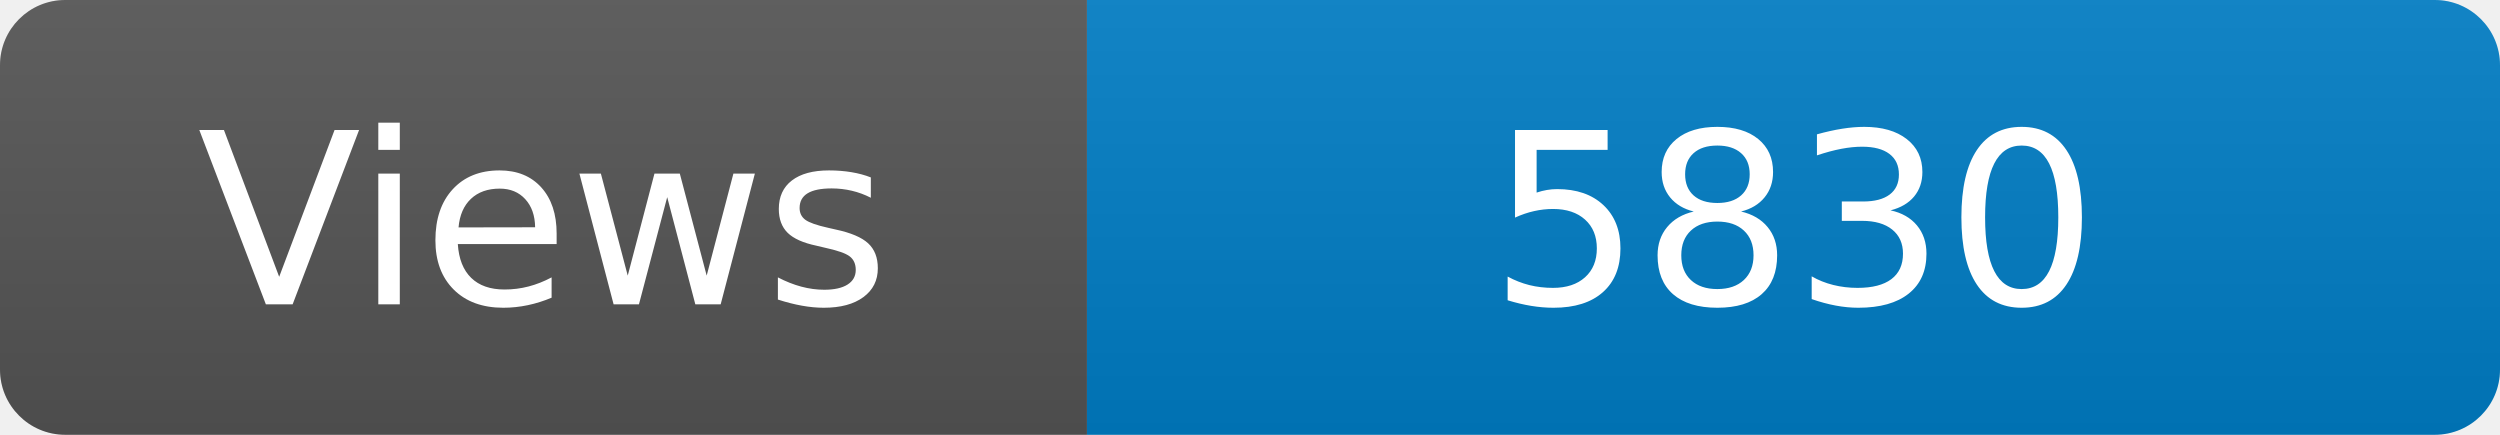
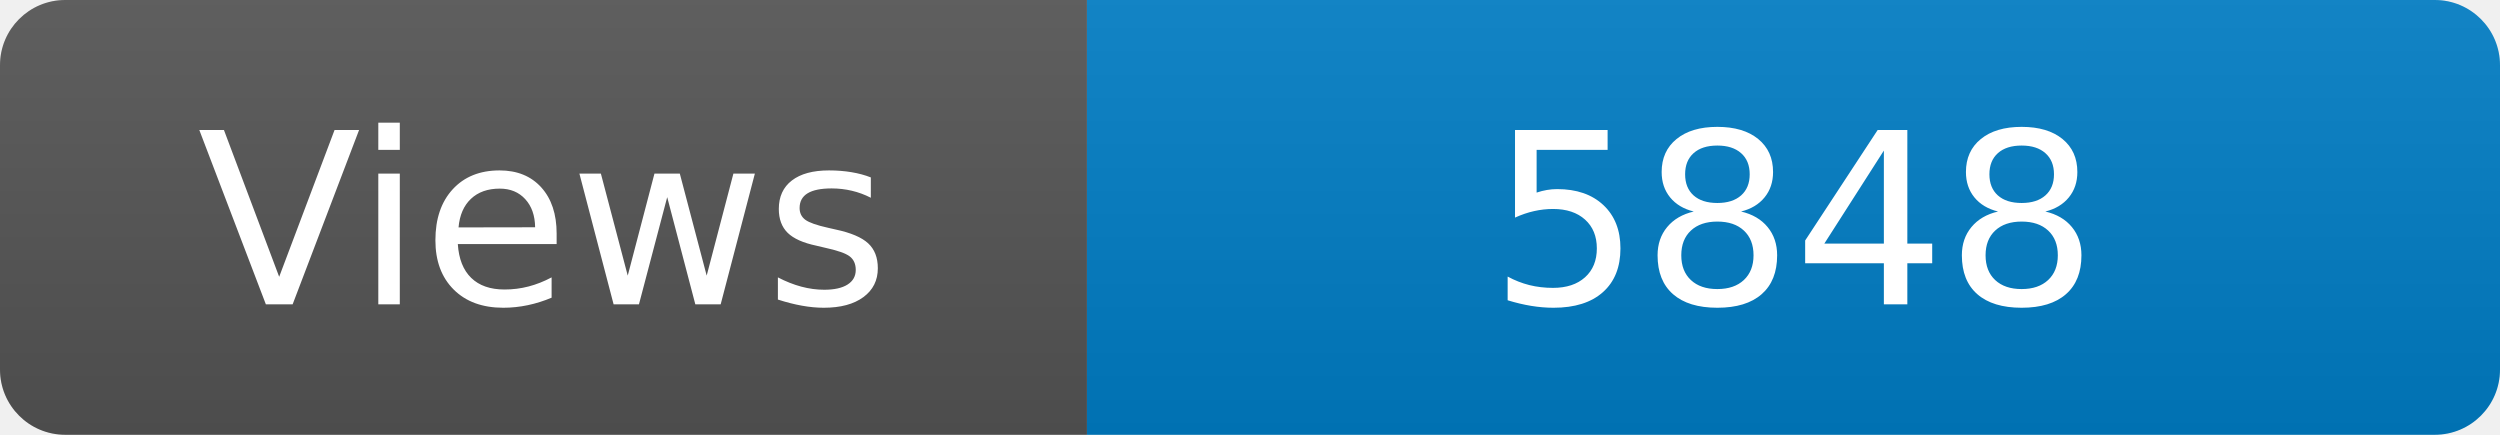
<svg xmlns="http://www.w3.org/2000/svg" width="115" height="20" role="img" aria-label="Maintained?: yes">
  <linearGradient id="s" x2="0" y2="100%">
    <stop offset="0" stop-color="#bbb" stop-opacity=".1" />
    <stop offset="1" stop-opacity=".1" />
  </linearGradient>
  <clipPath id="r">
    <rect width="115" height="20" rx="3" fill="#fff" />
  </clipPath>
  <g clip-path="url(#r)">
    <rect width="50" height="20" fill="#555" />
    <rect x="50" width="160" height="20" fill="#007ec6" />
    <rect width="115" height="20" fill="url(#s)" />
  </g>
  <g fill="#fff" text-anchor="middle" font-family="Verdana,Geneva,DejaVu Sans,sans-serif" font-size="110">
    <text x="250" y="140" transform="scale(.1)" fill="#fff">Views</text>
-     <text x="825" y="140" transform="scale(.1)" fill="#fff">5830</text>
+     <text x="825" y="140" transform="scale(.1)" fill="#fff">5848</text>
  </g>
</svg>
